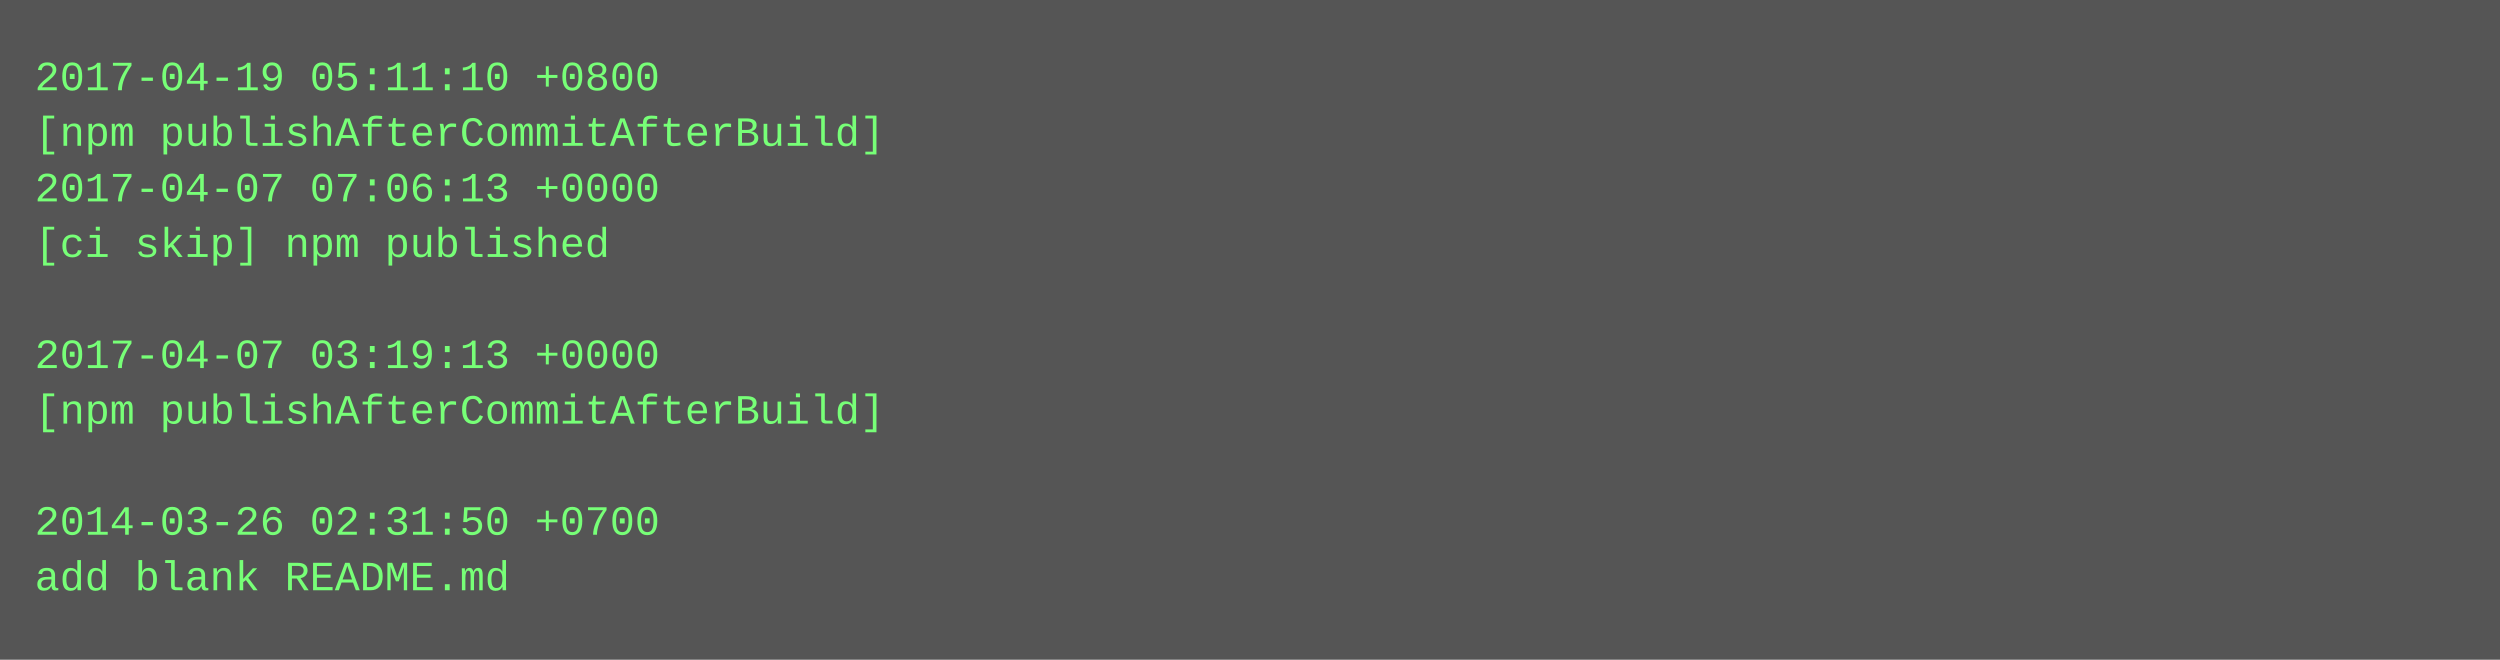
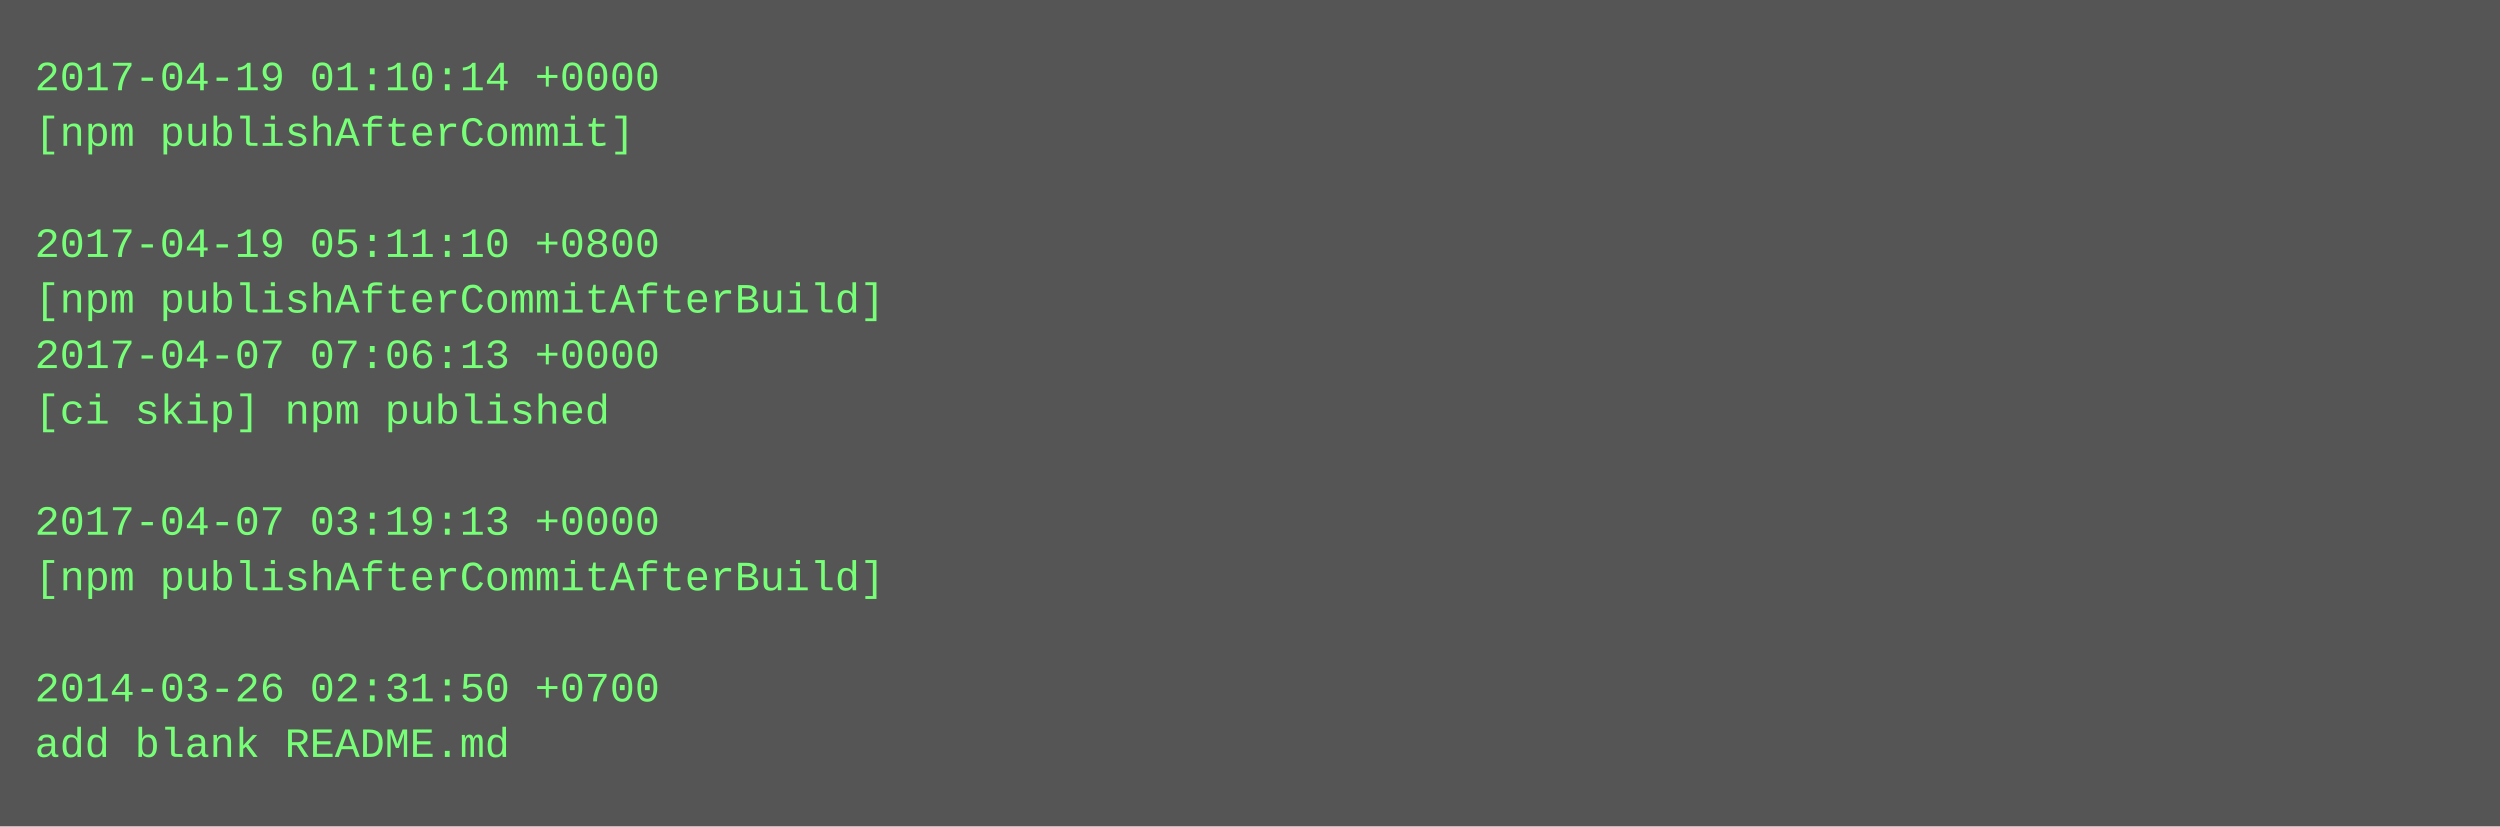
- <svg xmlns="http://www.w3.org/2000/svg" height="190" width="720">
-   <rect height="190" fill="#555" width="720" />
+ <svg xmlns="http://www.w3.org/2000/svg" height="238" width="720">
+   <rect height="238" fill="#555" width="720" />
  <text fill="#7f7" font-family="Courier New" font-size="12" xml:space="preserve">
-     <tspan x="10" y="26">2017-04-19 05:11:10 +0800</tspan>
-     <tspan x="10" y="42">[npm publishAfterCommitAfterBuild]</tspan>
-     <tspan x="10" y="58">2017-04-07 07:06:13 +0000</tspan>
-     <tspan x="10" y="74">[ci skip] npm published</tspan>
-     <tspan x="10" y="90" />
-     <tspan x="10" y="106">2017-04-07 03:19:13 +0000</tspan>
-     <tspan x="10" y="122">[npm publishAfterCommitAfterBuild]</tspan>
+     <tspan x="10" y="26">2017-04-19 01:10:14 +0000</tspan>
+     <tspan x="10" y="42">[npm publishAfterCommit]</tspan>
+     <tspan x="10" y="58" />
+     <tspan x="10" y="74">2017-04-19 05:11:10 +0800</tspan>
+     <tspan x="10" y="90">[npm publishAfterCommitAfterBuild]</tspan>
+     <tspan x="10" y="106">2017-04-07 07:06:13 +0000</tspan>
+     <tspan x="10" y="122">[ci skip] npm published</tspan>
    <tspan x="10" y="138" />
-     <tspan x="10" y="154">2014-03-26 02:31:50 +0700</tspan>
-     <tspan x="10" y="170">add blank README.md</tspan>
+     <tspan x="10" y="154">2017-04-07 03:19:13 +0000</tspan>
+     <tspan x="10" y="170">[npm publishAfterCommitAfterBuild]</tspan>
+     <tspan x="10" y="186" />
+     <tspan x="10" y="202">2014-03-26 02:31:50 +0700</tspan>
+     <tspan x="10" y="218">add blank README.md</tspan>
  </text>
</svg>
